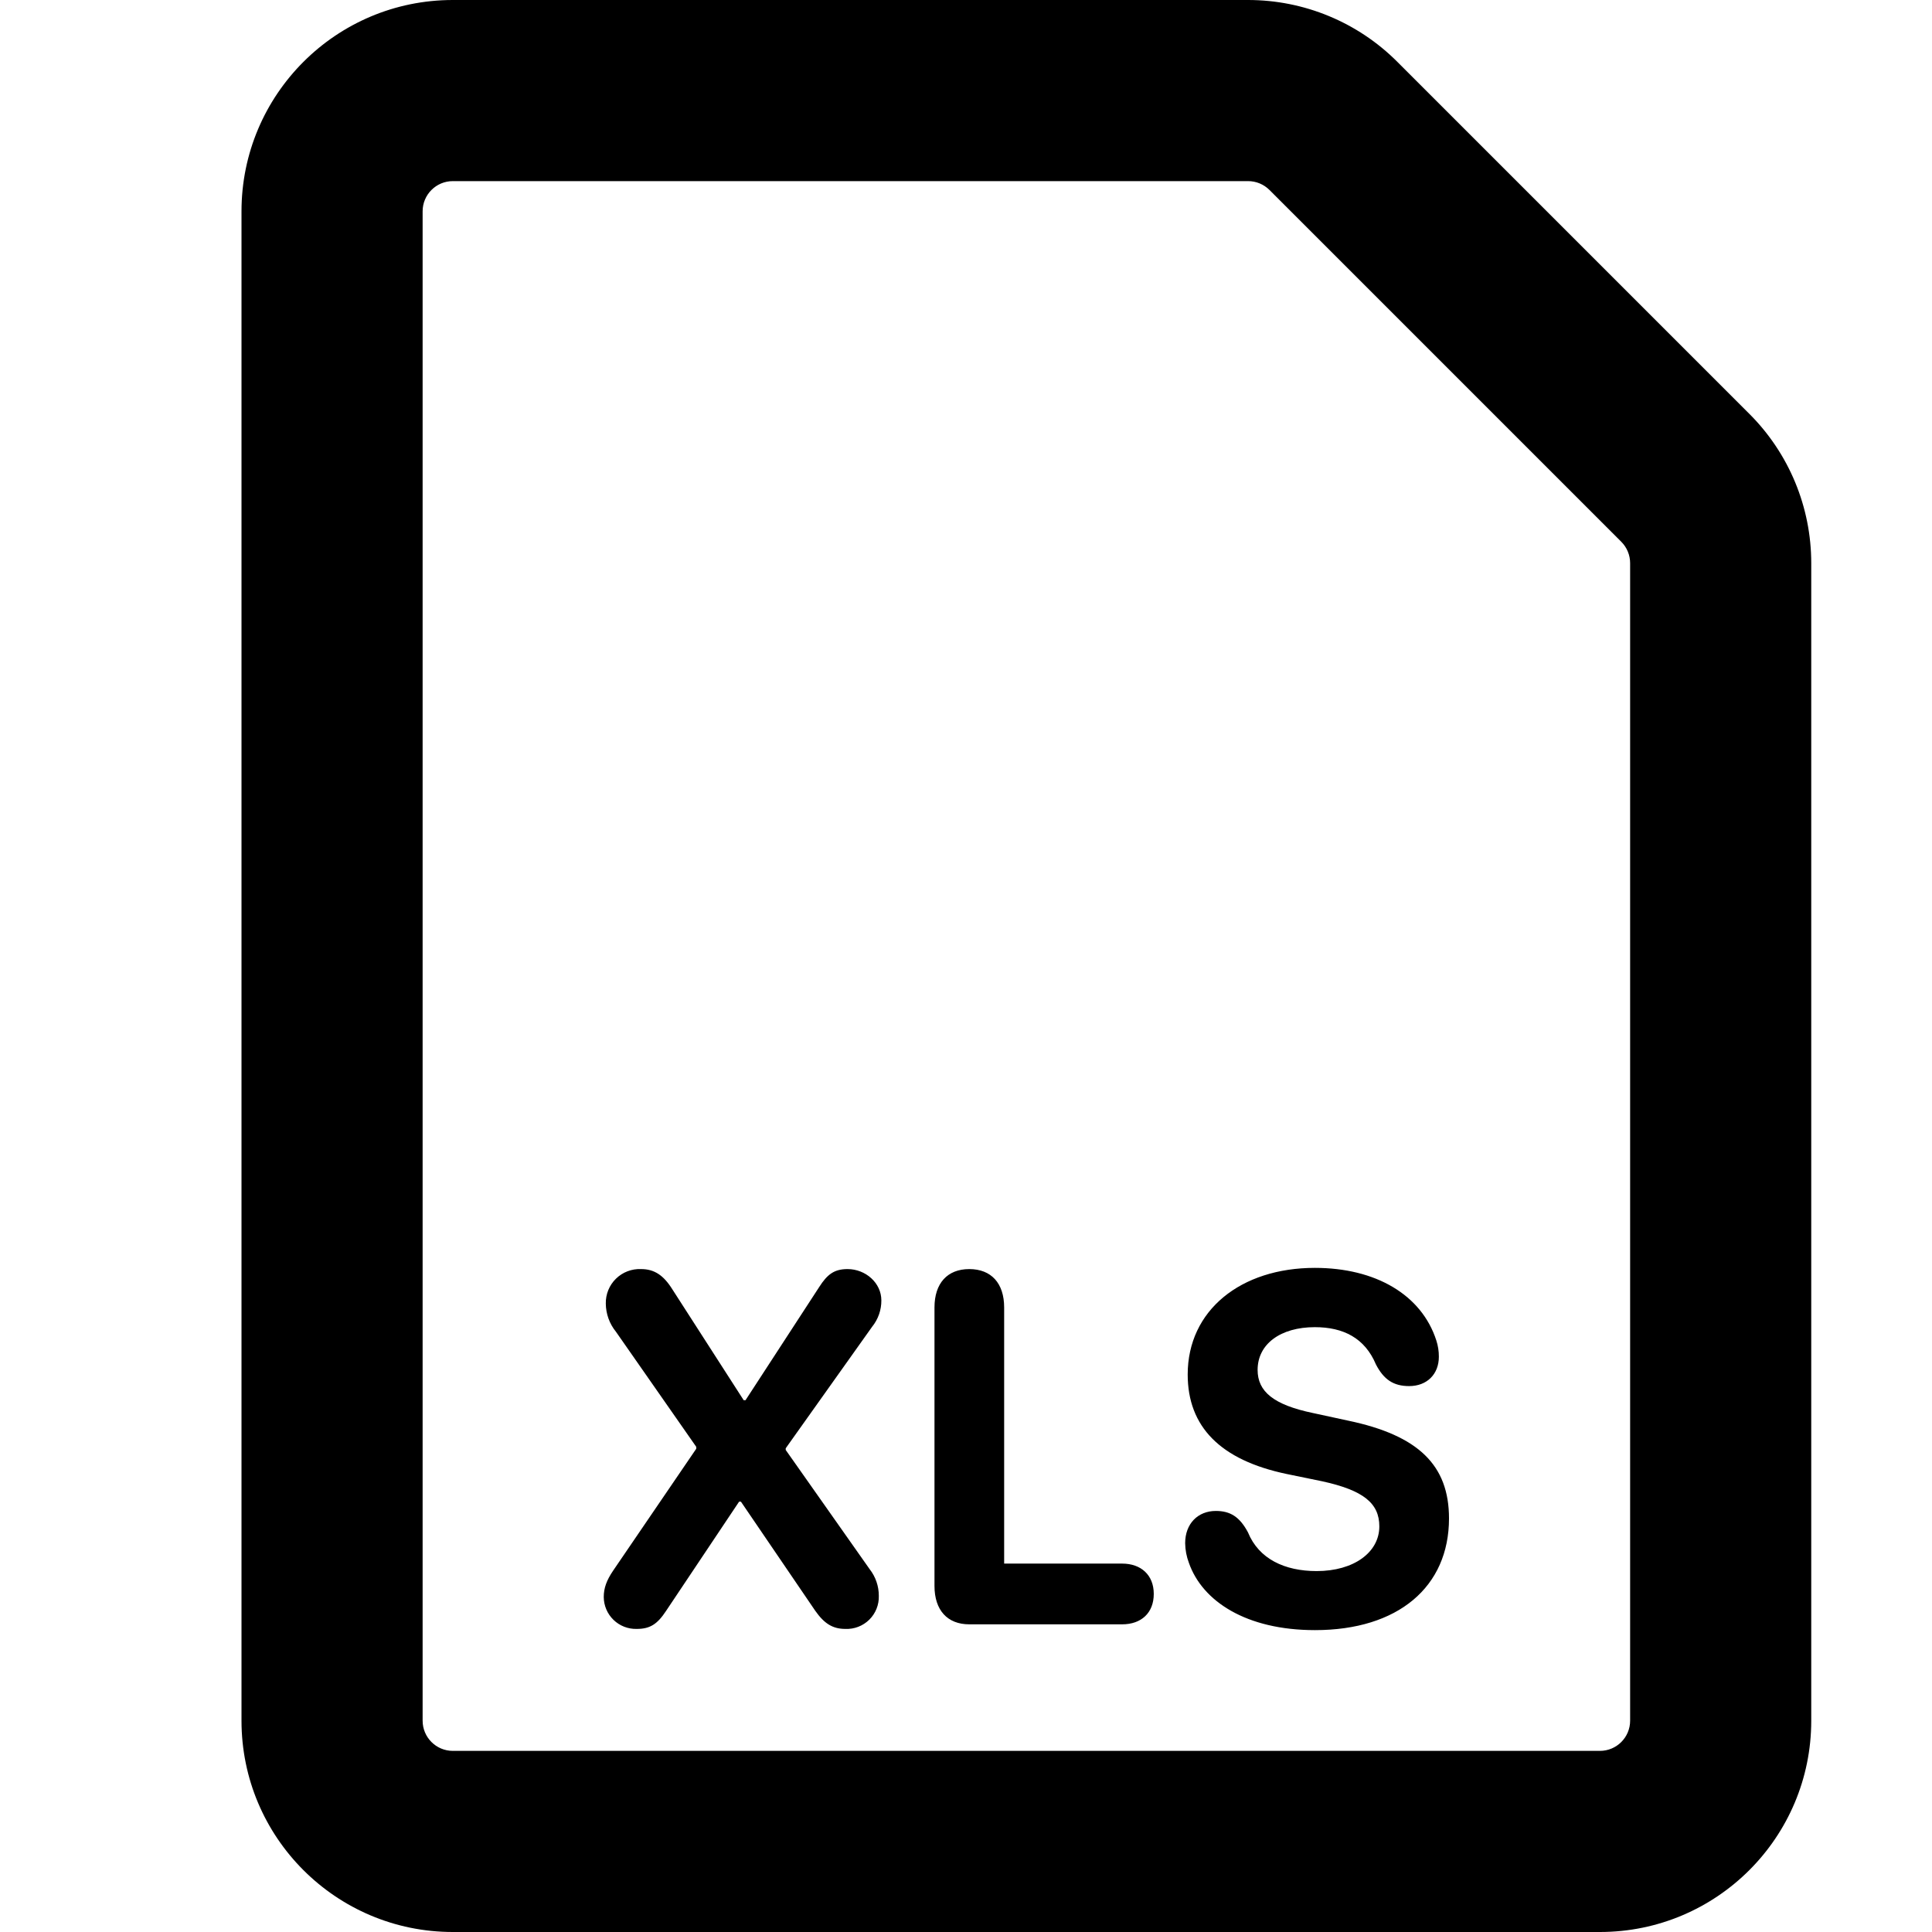
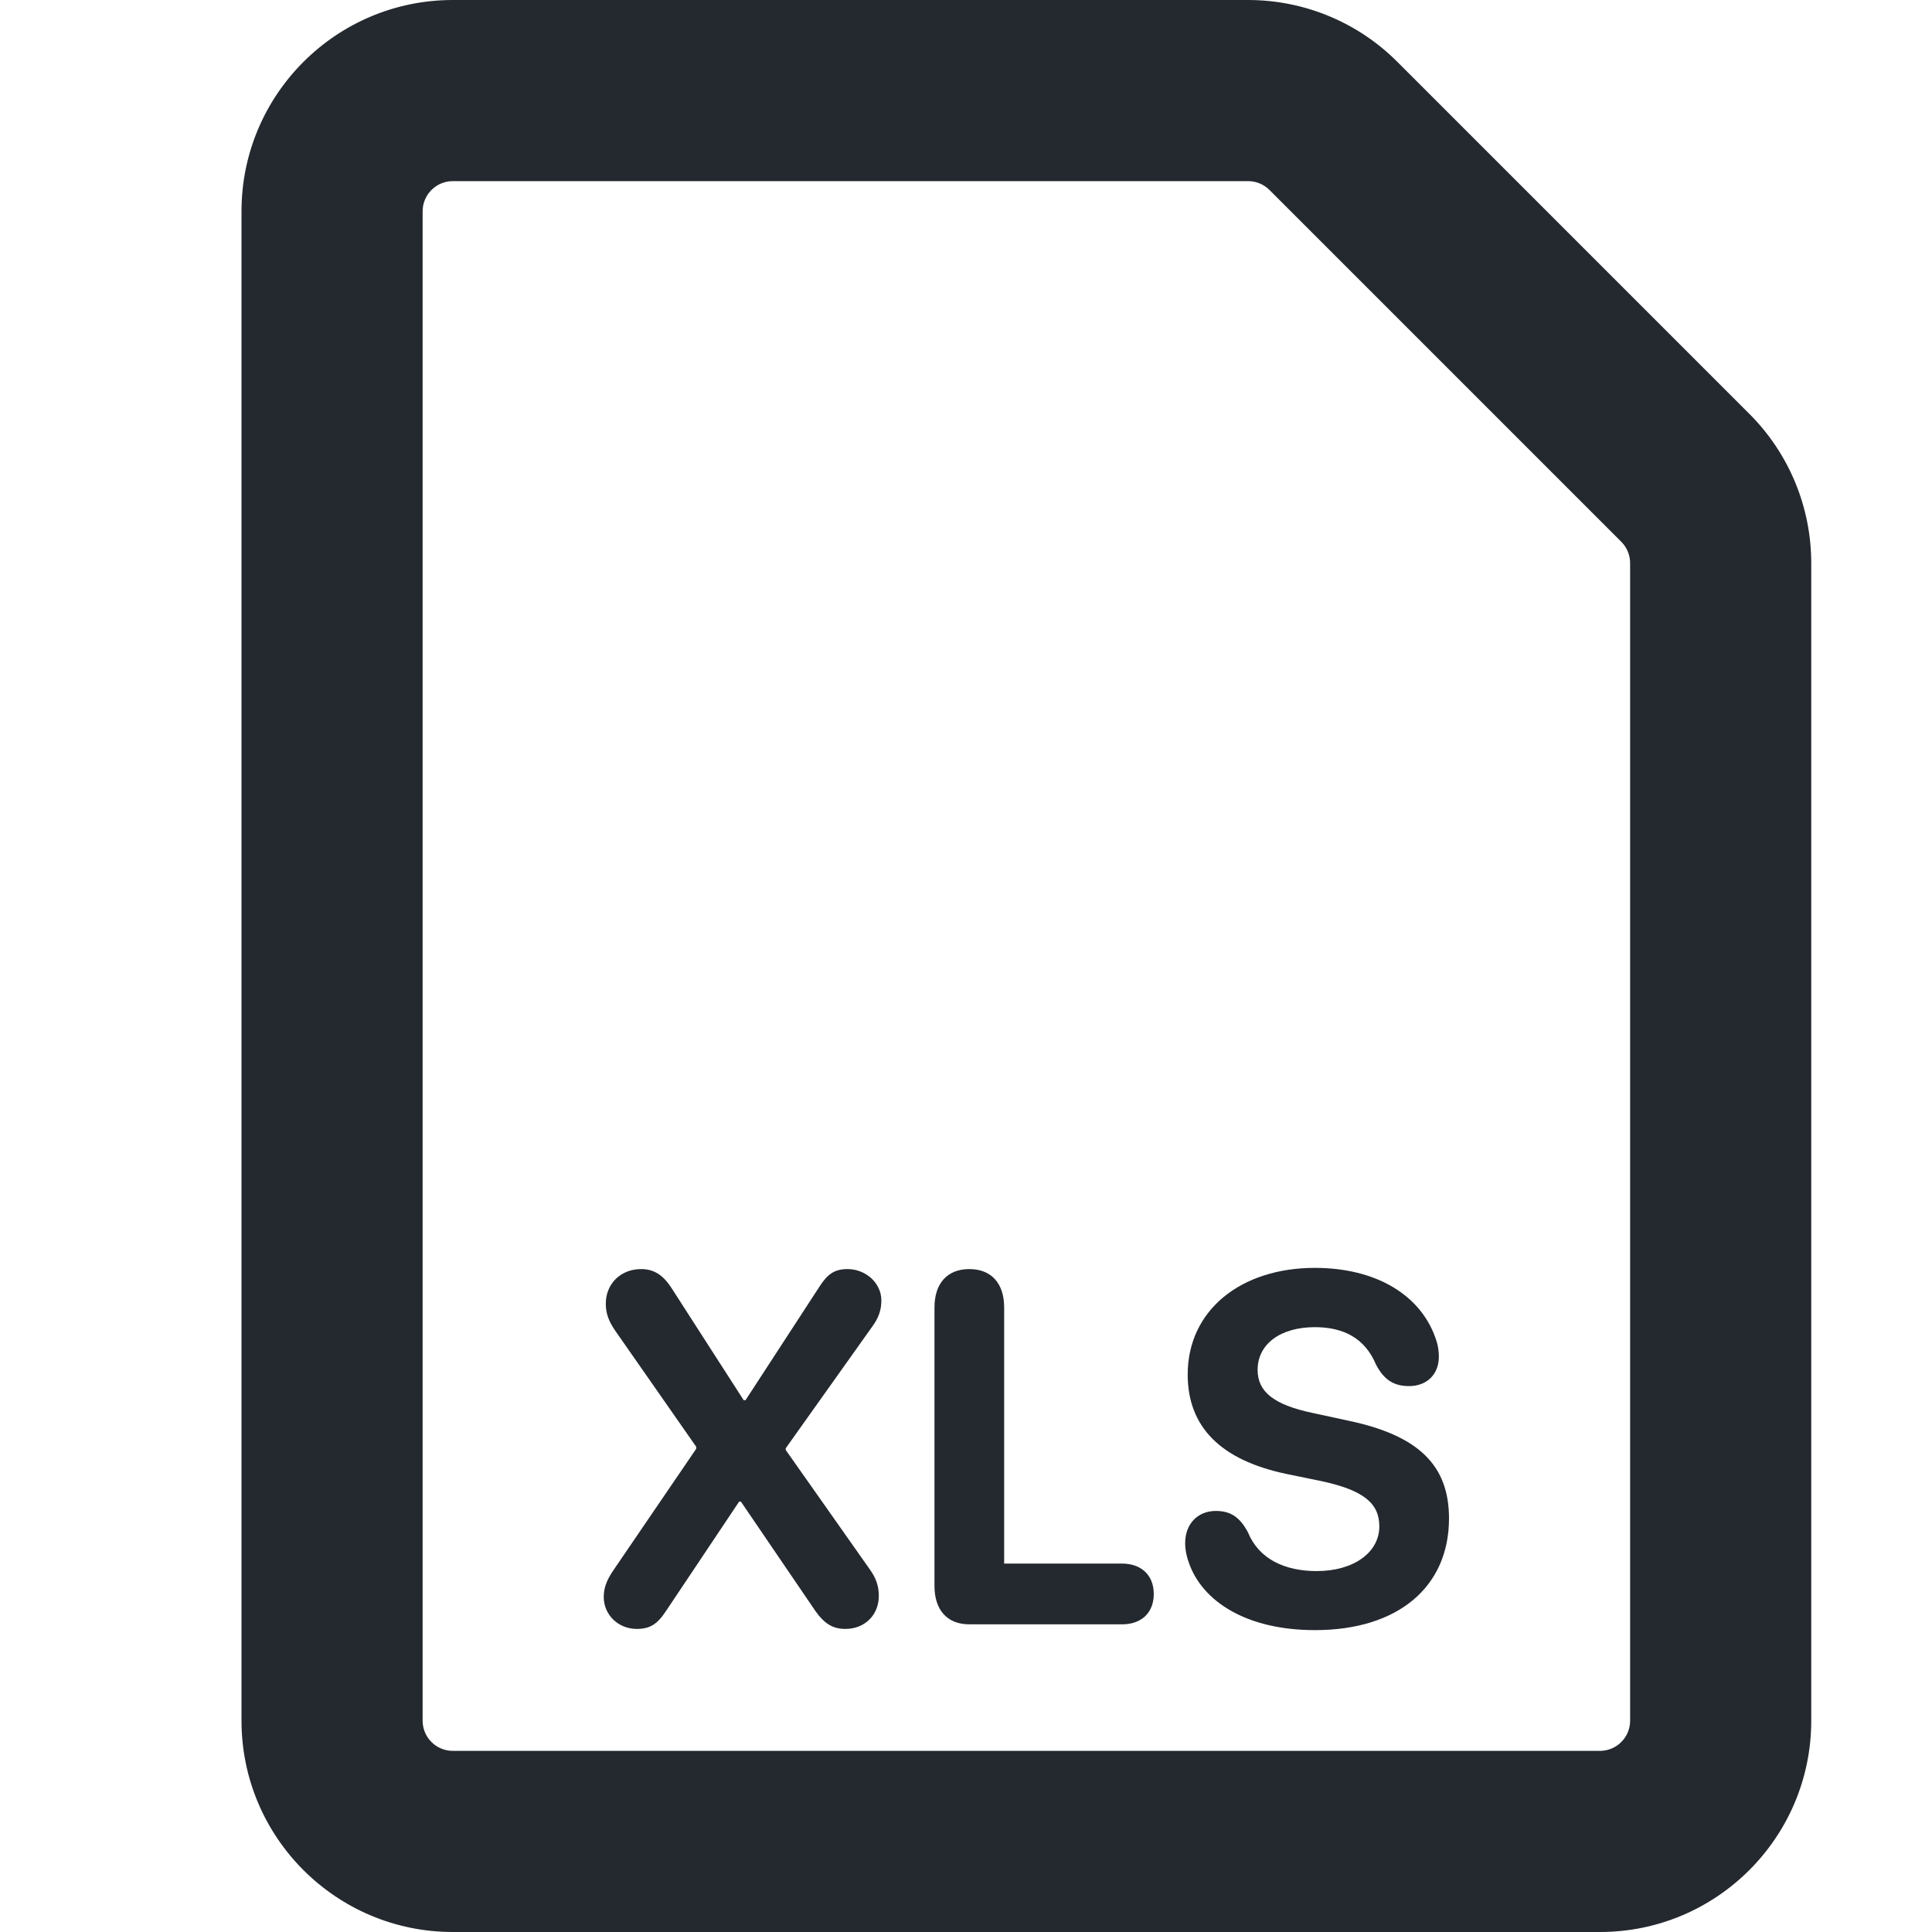
- <svg xmlns="http://www.w3.org/2000/svg" width="16" height="16" viewBox="0 0 16 16">
-   <path d="M9.846 12.943c.111.318.475.557 1.044.557.688 0 1.11-.358 1.11-.925 0-.44-.252-.688-.836-.81l-.291-.063c-.326-.068-.458-.178-.458-.357 0-.214.189-.354.474-.354.236 0 .414.09.506.309.065.125.145.179.275.179.147 0 .246-.098.246-.243a.425.425 0 0 0-.021-.135c-.122-.378-.502-.601-1.006-.601-.614 0-1.053.352-1.053.883 0 .432.27.709.82.824l.292.06c.345.075.475.183.475.374 0 .214-.21.37-.519.37-.264 0-.479-.1-.569-.321-.069-.129-.147-.177-.266-.177-.149 0-.254.106-.254.267a.48.48 0 0 0 .031.163Zm-4.573.547A.266.266 0 0 1 5 13.226c0-.074.023-.138.078-.219l.688-1.009v-.016l-.665-.953a.375.375 0 0 1-.084-.233.28.28 0 0 1 .292-.286c.109 0 .186.05.26.169l.59.917h.015l.61-.937c.067-.105.124-.149.235-.149.15 0 .28.115.28.259a.343.343 0 0 1-.076.218l-.716 1.007v.014l.695.987a.357.357 0 0 1 .076.221.266.266 0 0 1-.277.274c-.105 0-.175-.044-.25-.151l-.615-.903h-.015l-.605.905c-.073.111-.134.149-.243.149Zm2.754-.038c-.181 0-.288-.117-.288-.318v-2.306c0-.201.107-.318.288-.318.182 0 .289.117.289.318v2.121h.977c.157 0 .262.095.262.251 0 .157-.103.252-.262.252H8.027Z" />
-   <path d="M3.75 0h6.586c.464 0 .909.184 1.237.513l2.914 2.914c.329.328.513.773.513 1.237v9.586A1.75 1.75 0 0 1 13.25 16h-9.5A1.75 1.75 0 0 1 2 14.25V1.75C2 .784 2.783 0 3.75 0ZM3.5 1.75v12.5c0 .138.112.25.25.25h9.5a.25.25 0 0 0 .25-.25V4.664a.25.25 0 0 0-.073-.177l-2.914-2.914a.25.25 0 0 0-.177-.073H3.75a.25.25 0 0 0-.25.25Z" />
+ <svg xmlns="http://www.w3.org/2000/svg" width="16" height="16" viewBox="0 0 16 16" fill="none">
+   <path d="M9.846 12.943C9.957 13.261 10.321 13.5 10.89 13.5C11.578 13.5 12 13.142 12 12.575C12 12.135 11.748 11.887 11.164 11.765L10.873 11.702C10.547 11.634 10.415 11.524 10.415 11.345C10.415 11.131 10.604 10.991 10.889 10.991C11.125 10.991 11.303 11.081 11.395 11.3C11.46 11.425 11.54 11.479 11.67 11.479C11.817 11.479 11.916 11.381 11.916 11.236C11.916 11.184 11.908 11.141 11.895 11.101C11.773 10.723 11.393 10.5 10.889 10.5C10.275 10.5 9.836 10.852 9.836 11.383C9.836 11.815 10.106 12.092 10.656 12.207L10.948 12.267C11.293 12.342 11.423 12.45 11.423 12.641C11.423 12.855 11.213 13.011 10.904 13.011C10.64 13.011 10.425 12.911 10.335 12.69C10.266 12.561 10.188 12.513 10.069 12.513C9.92 12.513 9.815 12.619 9.815 12.78C9.815 12.835 9.827 12.891 9.846 12.943Z" fill="#24292F" />
+   <path d="M5.273 13.49C5.12 13.49 5 13.373 5 13.226C5 13.152 5.023 13.088 5.078 13.007L5.766 11.998V11.982L5.101 11.029C5.038 10.94 5.017 10.874 5.017 10.796C5.017 10.631 5.141 10.51 5.309 10.51C5.418 10.51 5.495 10.56 5.569 10.679L6.159 11.596H6.174L6.784 10.659C6.851 10.554 6.908 10.51 7.019 10.51C7.169 10.51 7.299 10.625 7.299 10.769C7.299 10.848 7.278 10.912 7.223 10.987L6.507 11.994V12.008L7.202 12.995C7.255 13.068 7.278 13.136 7.278 13.216C7.278 13.375 7.162 13.49 7.001 13.49C6.896 13.49 6.826 13.446 6.751 13.339L6.136 12.436H6.121L5.516 13.341C5.443 13.452 5.382 13.49 5.273 13.49Z" fill="#24292F" />
+   <path d="M8.027 13.452C7.846 13.452 7.739 13.335 7.739 13.134V10.828C7.739 10.627 7.846 10.51 8.027 10.51C8.209 10.51 8.316 10.627 8.316 10.828V12.949H9.293C9.45 12.949 9.555 13.044 9.555 13.2C9.555 13.357 9.452 13.452 9.293 13.452H8.027Z" fill="#24292F" />
+   <path fill-rule="evenodd" clip-rule="evenodd" d="M3.75 0C2.784 0 2 0.784 2 1.75V14.25C2 15.216 2.784 16 3.75 16H13.25C14.216 16 15 15.216 15 14.25V4.664C15 4.2 14.816 3.755 14.487 3.427L11.573 0.513C11.245 0.184 10.8 0 10.336 0H3.75ZM3.5 1.75C3.5 1.612 3.612 1.5 3.75 1.5H10.336C10.402 1.5 10.466 1.526 10.513 1.573L13.427 4.487C13.474 4.534 13.5 4.598 13.5 4.664V14.25C13.5 14.388 13.388 14.5 13.25 14.5H3.75C3.612 14.5 3.5 14.388 3.5 14.25V1.75Z" fill="#24292F" />
</svg>
